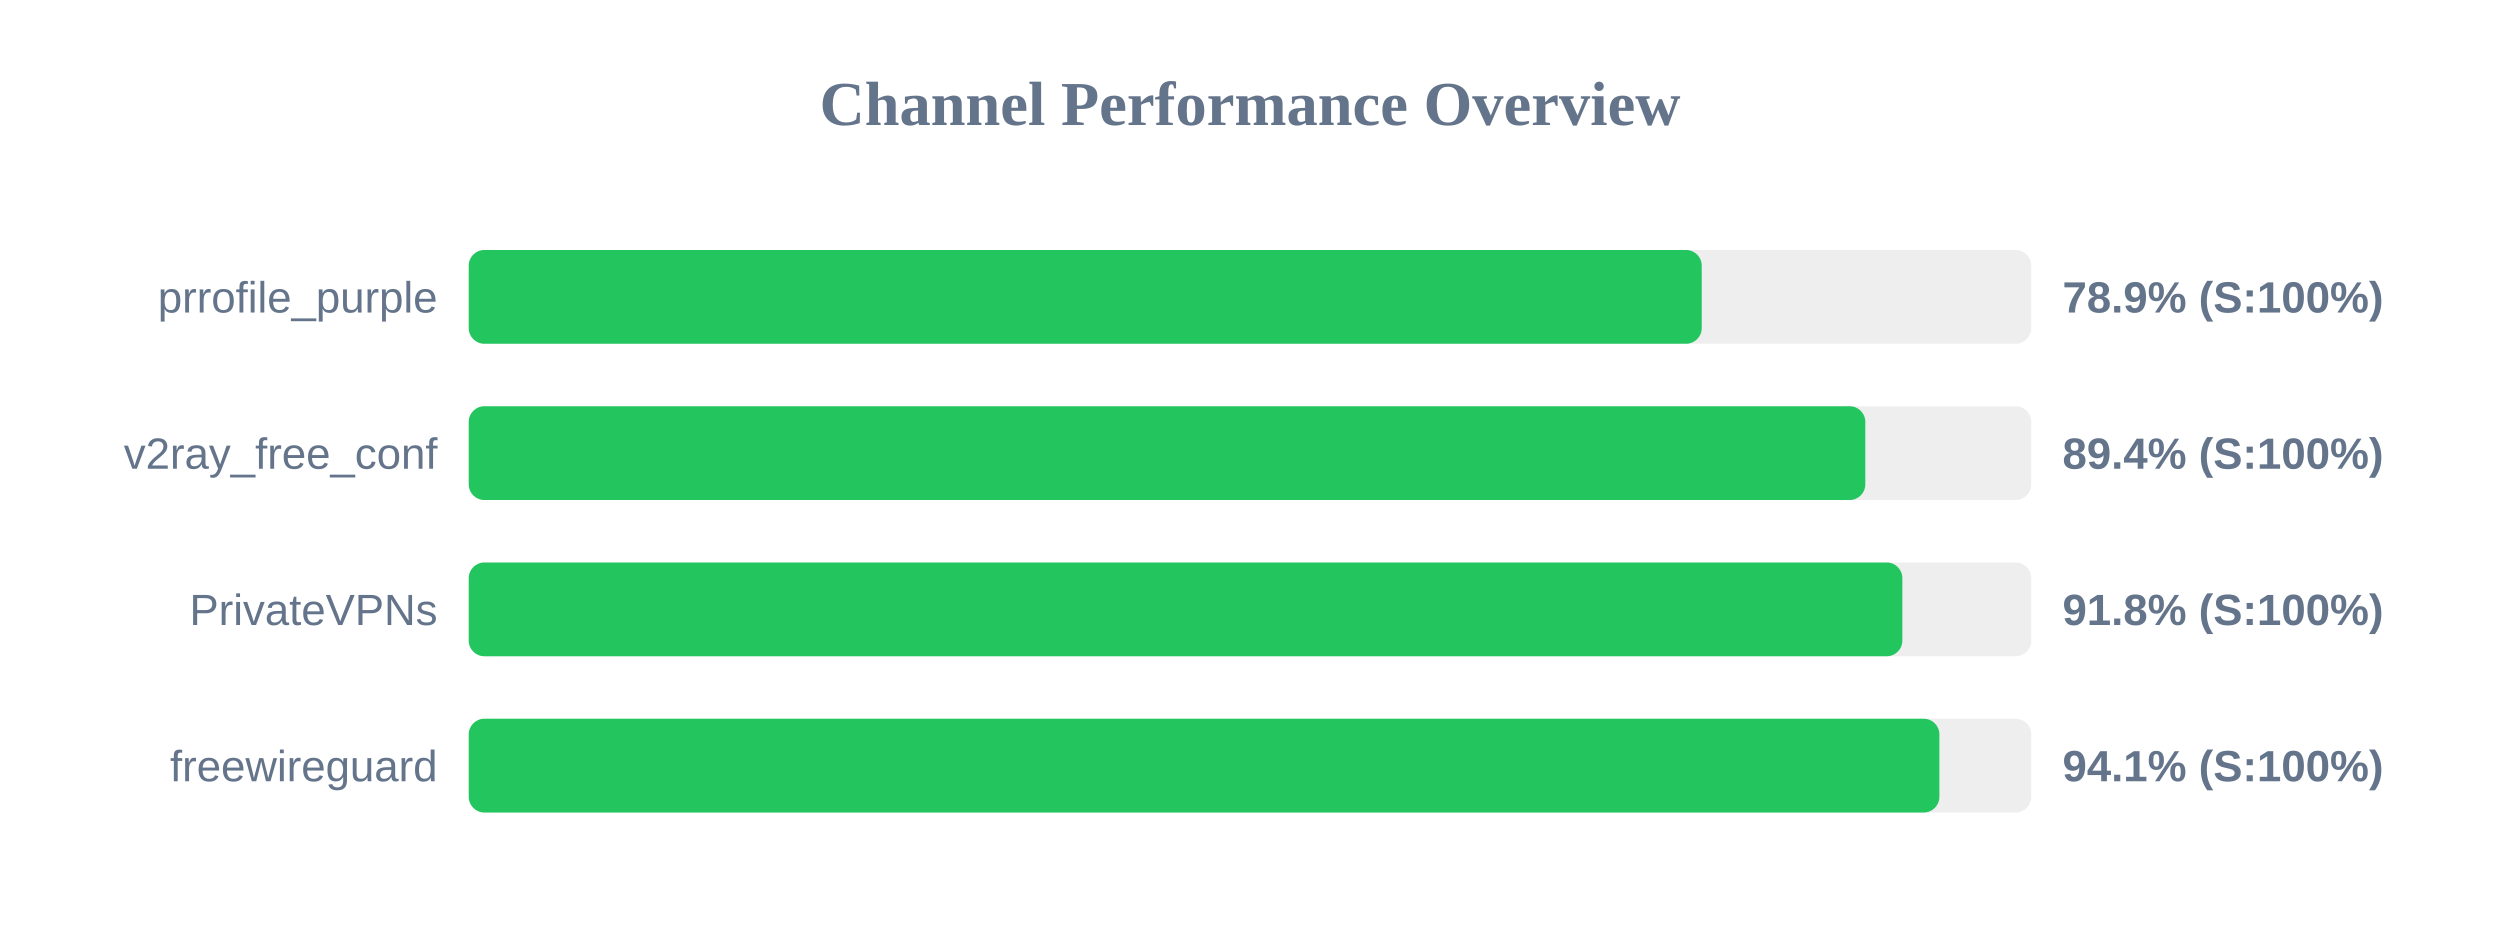
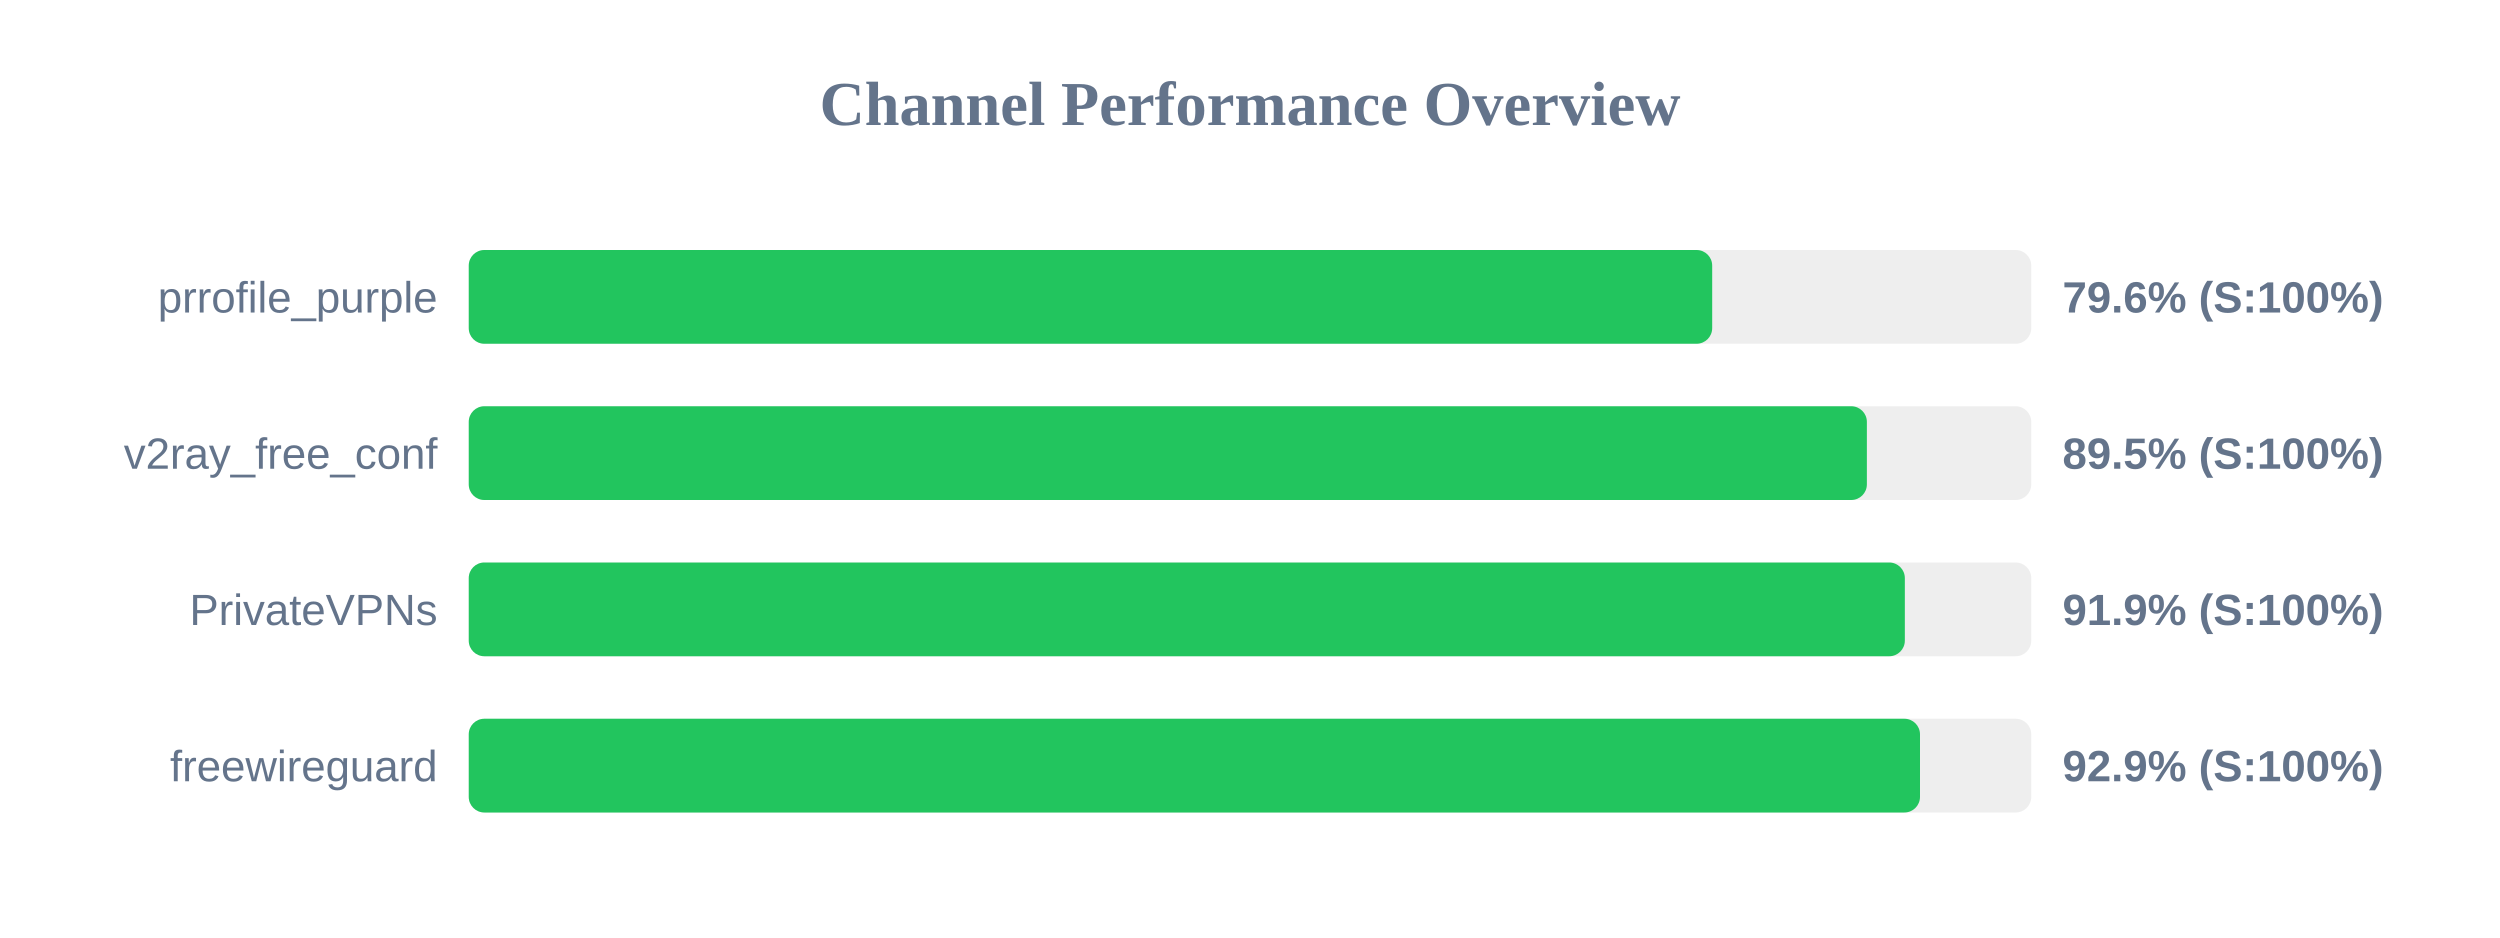
<svg xmlns="http://www.w3.org/2000/svg" width="800" height="300" version="1.1">
  <style>
        .row { font: 14px Arial; fill: #64748b; }
        .score { font: bold 14px Arial; fill: #64748b; }
    </style>
  <text x="400" y="40" text-anchor="middle" font-size="20px" font-weight="bold" fill="#64748b">Channel Performance Overview</text>
  <rect x="150" y="80" width="500" height="30" fill="#eee" rx="5" />
-   <rect x="150" y="80" width="394.55" height="30" fill="#22c55e" rx="5" />
+   <rect x="150" y="80" width="397.9" height="30" fill="#22c55e" rx="5" />
  <text x="140" y="100" text-anchor="end" class="row">prrofile_purple</text>
-   <text x="660" y="100" text-anchor="start" class="score">78.9% (S:100%)</text>
+   <text x="660" y="100" text-anchor="start" class="score">79.6% (S:100%)</text>
  <rect x="150" y="130" width="500" height="30" fill="#eee" rx="5" />
-   <rect x="150" y="130" width="446.9" height="30" fill="#22c55e" rx="5" />
+   <rect x="150" y="130" width="447.4" height="30" fill="#22c55e" rx="5" />
  <text x="140" y="150" text-anchor="end" class="row">v2ray_free_conf</text>
-   <text x="660" y="150" text-anchor="start" class="score">89.4% (S:100%)</text>
+   <text x="660" y="150" text-anchor="start" class="score">89.5% (S:100%)</text>
  <rect x="150" y="180" width="500" height="30" fill="#eee" rx="5" />
-   <rect x="150" y="180" width="458.75" height="30" fill="#22c55e" rx="5" />
+   <rect x="150" y="180" width="459.55" height="30" fill="#22c55e" rx="5" />
  <text x="140" y="200" text-anchor="end" class="row">PrivateVPNs</text>
-   <text x="660" y="200" text-anchor="start" class="score">91.8% (S:100%)</text>
+   <text x="660" y="200" text-anchor="start" class="score">91.9% (S:100%)</text>
  <rect x="150" y="230" width="500" height="30" fill="#eee" rx="5" />
-   <rect x="150" y="230" width="470.6" height="30" fill="#22c55e" rx="5" />
+   <rect x="150" y="230" width="464.4" height="30" fill="#22c55e" rx="5" />
  <text x="140" y="250" text-anchor="end" class="row">freewireguard</text>
-   <text x="660" y="250" text-anchor="start" class="score">94.1% (S:100%)</text>
+   <text x="660" y="250" text-anchor="start" class="score">92.9% (S:100%)</text>
</svg>
